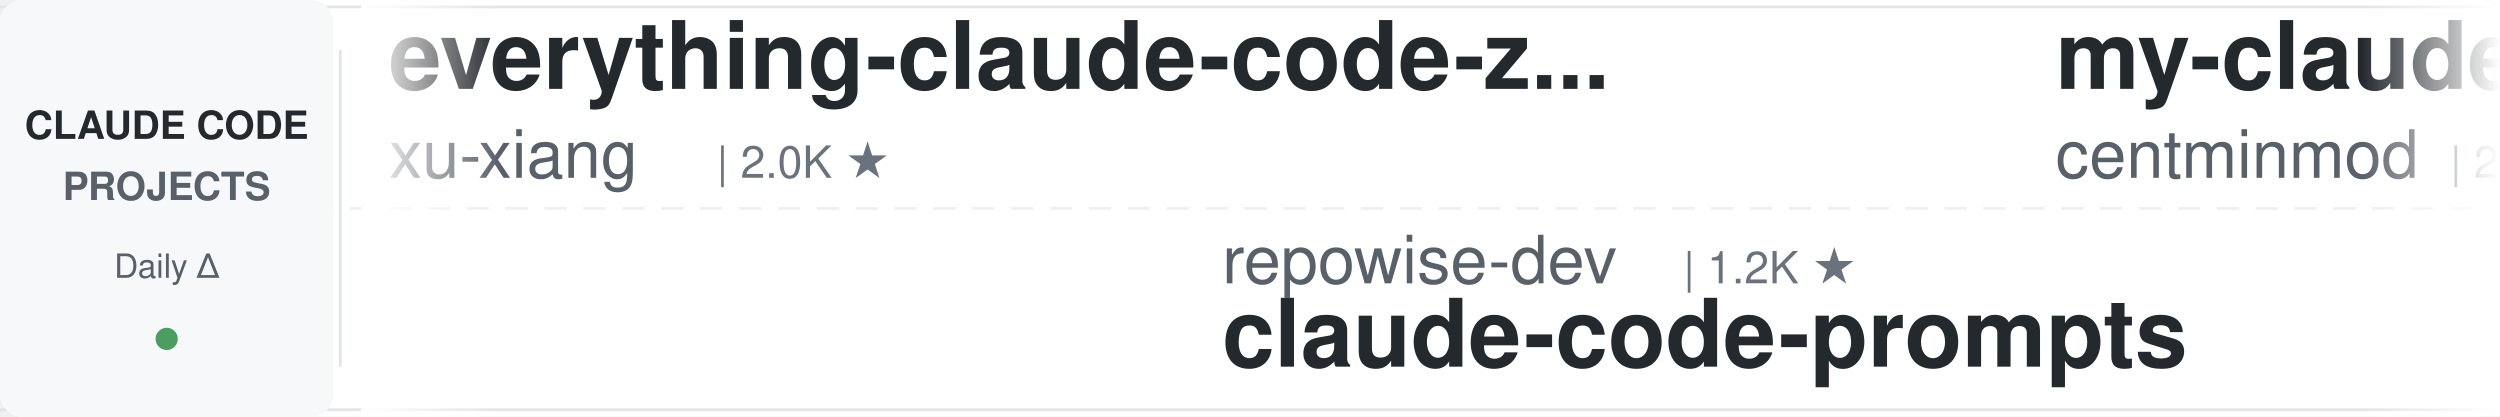
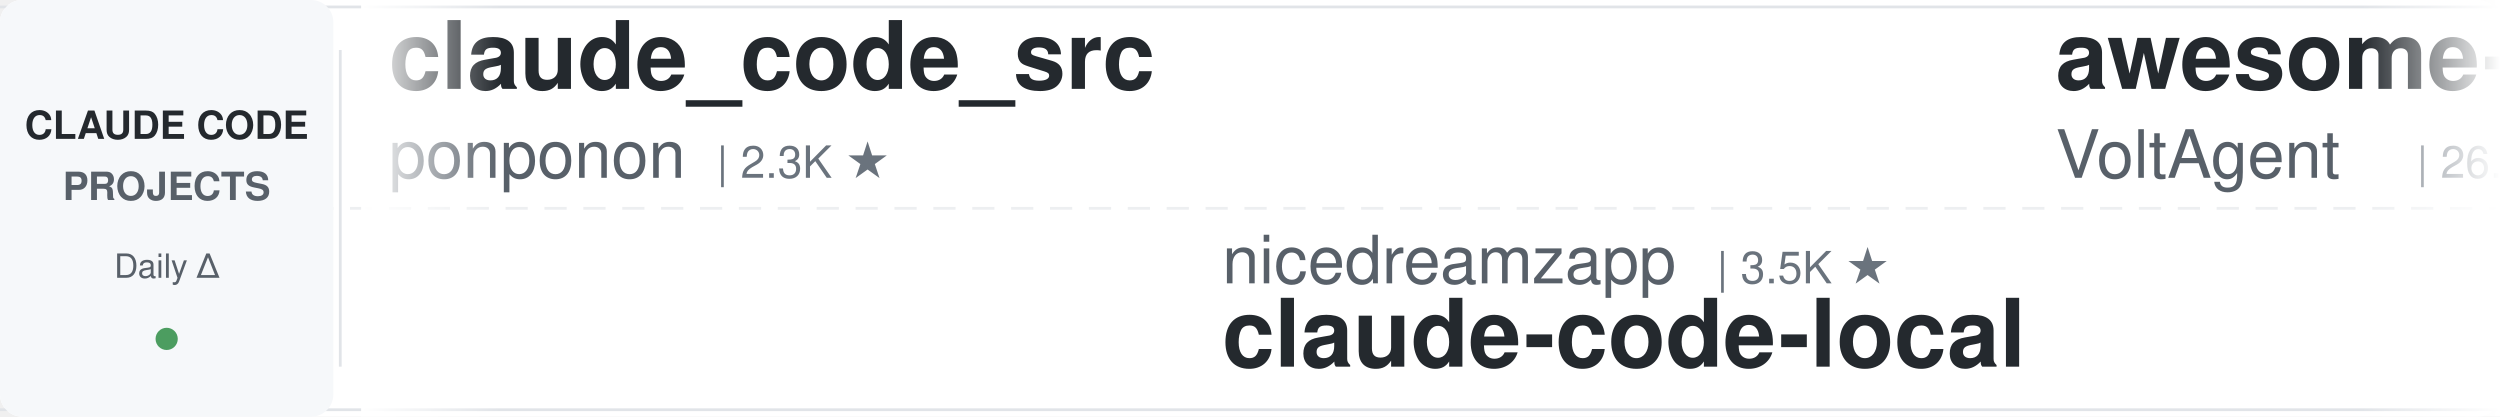
<svg xmlns="http://www.w3.org/2000/svg" width="900" height="150">
  <defs>
    <linearGradient id="leftFade" x1="0%" y1="0%" x2="100%" y2="0%">
      <stop offset="0%" style="stop-color:#ffffff;stop-opacity:1" />
      <stop offset="100%" style="stop-color:#ffffff;stop-opacity:0" />
    </linearGradient>
    <linearGradient id="rightFade" x1="0%" y1="0%" x2="100%" y2="0%">
      <stop offset="0%" style="stop-color:#ffffff;stop-opacity:0" />
      <stop offset="100%" style="stop-color:#ffffff;stop-opacity:1" />
    </linearGradient>
  </defs>
  <rect width="900" height="150" fill="#ffffff" rx="8" />
  <rect x="0" y="2" width="900" height="1" fill="#e1e4e8" />
  <rect x="0" y="147" width="900" height="1" fill="#e1e4e8" />
  <line x1="0" y1="75" x2="900" y2="75" stroke="#e1e4e8" stroke-width="1" stroke-dasharray="8 6" opacity="0.6" />
  <rect x="0" y="0" width="120" height="150" fill="#f6f8fa" rx="8" />
  <text x="60" y="50" font-family="-apple-system, BlinkMacSystemFont, 'Segoe UI', Helvetica, Arial, sans-serif" font-size="14" font-weight="600" fill="#24292e" text-anchor="middle">CLAUDE CODE</text>
  <text x="60" y="72" font-family="-apple-system, BlinkMacSystemFont, 'Segoe UI', Helvetica, Arial, sans-serif" font-size="14" font-weight="600" fill="#586069" text-anchor="middle">PROJECTS</text>
  <text x="60" y="100" font-family="-apple-system, BlinkMacSystemFont, 'Segoe UI', Helvetica, Arial, sans-serif" font-size="12" font-weight="500" fill="#586069" text-anchor="middle">Daily Δ</text>
  <circle cx="60" cy="122" r="4" fill="#22863a" opacity="0.8" />
  <rect x="122" y="18" width="1" height="114" fill="#e1e4e8" />
  <clipPath id="tickerClip">
    <rect x="130" y="0" width="770" height="150" />
  </clipPath>
  <g clip-path="url(#tickerClip)">
    <g id="tickerItems">
      <animateTransform attributeName="transform" attributeType="XML" type="translate" from="0 0" to="-3000 0" dur="54s" repeatCount="indefinite" />
      <g transform="translate(0, 0)">
-         <text x="140" y="32" font-family="-apple-system, BlinkMacSystemFont, 'Segoe UI', Helvetica, Arial, sans-serif" font-size="34" font-weight="600" fill="#24292e">everything-claude-code-z...</text>
-         <text x="140" y="64" font-family="-apple-system, BlinkMacSystemFont, 'Segoe UI', Helvetica, Arial, sans-serif" font-size="24" font-weight="400" fill="#586069">xu-xiang</text>
-         <text x="258" y="64" font-family="-apple-system, BlinkMacSystemFont, 'Segoe UI', Helvetica, Arial, sans-serif" font-size="16" font-weight="500" fill="#6a737d">| 2.0K ★</text>
+         <text x="140" y="32" font-family="-apple-system, BlinkMacSystemFont, 'Segoe UI', Helvetica, Arial, sans-serif" font-size="34" font-weight="600" fill="#24292e">claude_code_src</text>
+         <text x="140" y="64" font-family="-apple-system, BlinkMacSystemFont, 'Segoe UI', Helvetica, Arial, sans-serif" font-size="24" font-weight="400" fill="#586069">ponponon</text>
+         <text x="258" y="64" font-family="-apple-system, BlinkMacSystemFont, 'Segoe UI', Helvetica, Arial, sans-serif" font-size="16" font-weight="500" fill="#6a737d">| 2.3K ★</text>
      </g>
      <g transform="translate(300, 0)">
-         <text x="140" y="102" font-family="-apple-system, BlinkMacSystemFont, 'Segoe UI', Helvetica, Arial, sans-serif" font-size="24" font-weight="400" fill="#586069">repowise-dev</text>
-         <text x="306" y="102" font-family="-apple-system, BlinkMacSystemFont, 'Segoe UI', Helvetica, Arial, sans-serif" font-size="16" font-weight="500" fill="#6a737d">| 1.2K ★</text>
-         <text x="140" y="132" font-family="-apple-system, BlinkMacSystemFont, 'Segoe UI', Helvetica, Arial, sans-serif" font-size="34" font-weight="600" fill="#24292e">claude-code-prompts</text>
+         <text x="140" y="102" font-family="-apple-system, BlinkMacSystemFont, 'Segoe UI', Helvetica, Arial, sans-serif" font-size="24" font-weight="400" fill="#586069">nicedreamzapp</text>
+         <text x="318" y="102" font-family="-apple-system, BlinkMacSystemFont, 'Segoe UI', Helvetica, Arial, sans-serif" font-size="16" font-weight="500" fill="#6a737d">| 3.5K ★</text>
+         <text x="140" y="132" font-family="-apple-system, BlinkMacSystemFont, 'Segoe UI', Helvetica, Arial, sans-serif" font-size="34" font-weight="600" fill="#24292e">claude-code-local</text>
      </g>
      <g transform="translate(600, 0)">
-         <text x="140" y="32" font-family="-apple-system, BlinkMacSystemFont, 'Segoe UI', Helvetica, Arial, sans-serif" font-size="34" font-weight="600" fill="#24292e">my-claude-code-setup</text>
-         <text x="140" y="64" font-family="-apple-system, BlinkMacSystemFont, 'Segoe UI', Helvetica, Arial, sans-serif" font-size="24" font-weight="400" fill="#586069">centminmod</text>
-         <text x="282" y="64" font-family="-apple-system, BlinkMacSystemFont, 'Segoe UI', Helvetica, Arial, sans-serif" font-size="16" font-weight="500" fill="#6a737d">| 2.7K ★</text>
+         <text x="140" y="32" font-family="-apple-system, BlinkMacSystemFont, 'Segoe UI', Helvetica, Arial, sans-serif" font-size="34" font-weight="600" fill="#24292e">awesome-claude-code-suba...</text>
+         <text x="140" y="64" font-family="-apple-system, BlinkMacSystemFont, 'Segoe UI', Helvetica, Arial, sans-serif" font-size="24" font-weight="400" fill="#586069">VoltAgent</text>
+         <text x="270" y="64" font-family="-apple-system, BlinkMacSystemFont, 'Segoe UI', Helvetica, Arial, sans-serif" font-size="16" font-weight="500" fill="#6a737d">| 26.6K ★</text>
      </g>
      <g transform="translate(900, 0)">
-         <text x="140" y="102" font-family="-apple-system, BlinkMacSystemFont, 'Segoe UI', Helvetica, Arial, sans-serif" font-size="24" font-weight="400" fill="#586069">huangserva</text>
-         <text x="282" y="102" font-family="-apple-system, BlinkMacSystemFont, 'Segoe UI', Helvetica, Arial, sans-serif" font-size="16" font-weight="500" fill="#6a737d">| 633 ★</text>
-         <text x="140" y="132" font-family="-apple-system, BlinkMacSystemFont, 'Segoe UI', Helvetica, Arial, sans-serif" font-size="34" font-weight="600" fill="#24292e">claude-code-cli</text>
+         <text x="140" y="102" font-family="-apple-system, BlinkMacSystemFont, 'Segoe UI', Helvetica, Arial, sans-serif" font-size="24" font-weight="400" fill="#586069">Yuyz0112</text>
+         <text x="258" y="102" font-family="-apple-system, BlinkMacSystemFont, 'Segoe UI', Helvetica, Arial, sans-serif" font-size="16" font-weight="500" fill="#6a737d">| 2.5K ★</text>
+         <text x="140" y="132" font-family="-apple-system, BlinkMacSystemFont, 'Segoe UI', Helvetica, Arial, sans-serif" font-size="34" font-weight="600" fill="#24292e">claude-code-reverse</text>
      </g>
      <g transform="translate(1200, 0)">
-         <text x="140" y="32" font-family="-apple-system, BlinkMacSystemFont, 'Segoe UI', Helvetica, Arial, sans-serif" font-size="34" font-weight="600" fill="#24292e">claude-code-from-scratch</text>
-         <text x="140" y="64" font-family="-apple-system, BlinkMacSystemFont, 'Segoe UI', Helvetica, Arial, sans-serif" font-size="24" font-weight="400" fill="#586069">Windy3f3f3f3f</text>
-         <text x="318" y="64" font-family="-apple-system, BlinkMacSystemFont, 'Segoe UI', Helvetica, Arial, sans-serif" font-size="16" font-weight="500" fill="#6a737d">| 2.8K ★</text>
+         <text x="140" y="32" font-family="-apple-system, BlinkMacSystemFont, 'Segoe UI', Helvetica, Arial, sans-serif" font-size="34" font-weight="600" fill="#24292e">claude-code-cli</text>
+         <text x="140" y="64" font-family="-apple-system, BlinkMacSystemFont, 'Segoe UI', Helvetica, Arial, sans-serif" font-size="24" font-weight="400" fill="#586069">huangserva</text>
+         <text x="282" y="64" font-family="-apple-system, BlinkMacSystemFont, 'Segoe UI', Helvetica, Arial, sans-serif" font-size="16" font-weight="500" fill="#6a737d">| 633 ★</text>
      </g>
      <g transform="translate(1500, 0)">
-         <text x="140" y="102" font-family="-apple-system, BlinkMacSystemFont, 'Segoe UI', Helvetica, Arial, sans-serif" font-size="24" font-weight="400" fill="#586069">ccplugins</text>
-         <text x="270" y="102" font-family="-apple-system, BlinkMacSystemFont, 'Segoe UI', Helvetica, Arial, sans-serif" font-size="16" font-weight="500" fill="#6a737d">| 1.0K ★</text>
-         <text x="140" y="132" font-family="-apple-system, BlinkMacSystemFont, 'Segoe UI', Helvetica, Arial, sans-serif" font-size="34" font-weight="600" fill="#24292e">awesome-claude-code-plug...</text>
+         <text x="140" y="102" font-family="-apple-system, BlinkMacSystemFont, 'Segoe UI', Helvetica, Arial, sans-serif" font-size="24" font-weight="400" fill="#586069">Windy3f3f3f3f</text>
+         <text x="318" y="102" font-family="-apple-system, BlinkMacSystemFont, 'Segoe UI', Helvetica, Arial, sans-serif" font-size="16" font-weight="500" fill="#6a737d">| 2.8K ★</text>
+         <text x="140" y="132" font-family="-apple-system, BlinkMacSystemFont, 'Segoe UI', Helvetica, Arial, sans-serif" font-size="34" font-weight="600" fill="#24292e">claude-code-from-scratch</text>
      </g>
      <g transform="translate(1800, 0)">
-         <text x="140" y="32" font-family="-apple-system, BlinkMacSystemFont, 'Segoe UI', Helvetica, Arial, sans-serif" font-size="34" font-weight="600" fill="#24292e">ECC</text>
-         <text x="140" y="64" font-family="-apple-system, BlinkMacSystemFont, 'Segoe UI', Helvetica, Arial, sans-serif" font-size="24" font-weight="400" fill="#586069">affaan-m</text>
-         <text x="258" y="64" font-family="-apple-system, BlinkMacSystemFont, 'Segoe UI', Helvetica, Arial, sans-serif" font-size="16" font-weight="500" fill="#6a737d">| 305.3K ★</text>
+         <text x="140" y="32" font-family="-apple-system, BlinkMacSystemFont, 'Segoe UI', Helvetica, Arial, sans-serif" font-size="34" font-weight="600" fill="#24292e">claude-code-book</text>
+         <text x="140" y="64" font-family="-apple-system, BlinkMacSystemFont, 'Segoe UI', Helvetica, Arial, sans-serif" font-size="24" font-weight="400" fill="#586069">lintsinghua</text>
+         <text x="294" y="64" font-family="-apple-system, BlinkMacSystemFont, 'Segoe UI', Helvetica, Arial, sans-serif" font-size="16" font-weight="500" fill="#6a737d">| 4.4K ★</text>
      </g>
      <g transform="translate(2100, 0)">
-         <text x="140" y="102" font-family="-apple-system, BlinkMacSystemFont, 'Segoe UI', Helvetica, Arial, sans-serif" font-size="24" font-weight="400" fill="#586069">andrew-kramer-inno</text>
-         <text x="378" y="102" font-family="-apple-system, BlinkMacSystemFont, 'Segoe UI', Helvetica, Arial, sans-serif" font-size="16" font-weight="500" fill="#6a737d">| 597 ★</text>
-         <text x="140" y="132" font-family="-apple-system, BlinkMacSystemFont, 'Segoe UI', Helvetica, Arial, sans-serif" font-size="34" font-weight="600" fill="#24292e">claude-code-source-build</text>
+         <text x="140" y="102" font-family="-apple-system, BlinkMacSystemFont, 'Segoe UI', Helvetica, Arial, sans-serif" font-size="24" font-weight="400" fill="#586069">frankbria</text>
+         <text x="270" y="102" font-family="-apple-system, BlinkMacSystemFont, 'Segoe UI', Helvetica, Arial, sans-serif" font-size="16" font-weight="500" fill="#6a737d">| 9.7K ★</text>
+         <text x="140" y="132" font-family="-apple-system, BlinkMacSystemFont, 'Segoe UI', Helvetica, Arial, sans-serif" font-size="34" font-weight="600" fill="#24292e">ralph-claude-code</text>
      </g>
      <g transform="translate(2400, 0)">
-         <text x="140" y="32" font-family="-apple-system, BlinkMacSystemFont, 'Segoe UI', Helvetica, Arial, sans-serif" font-size="34" font-weight="600" fill="#24292e">claude-code-tudou</text>
-         <text x="140" y="64" font-family="-apple-system, BlinkMacSystemFont, 'Segoe UI', Helvetica, Arial, sans-serif" font-size="24" font-weight="400" fill="#586069">AICoderTudou</text>
-         <text x="306" y="64" font-family="-apple-system, BlinkMacSystemFont, 'Segoe UI', Helvetica, Arial, sans-serif" font-size="16" font-weight="500" fill="#6a737d">| 494 ★</text>
+         <text x="140" y="32" font-family="-apple-system, BlinkMacSystemFont, 'Segoe UI', Helvetica, Arial, sans-serif" font-size="34" font-weight="600" fill="#24292e">Auto-claude-code-researc...</text>
+         <text x="140" y="64" font-family="-apple-system, BlinkMacSystemFont, 'Segoe UI', Helvetica, Arial, sans-serif" font-size="24" font-weight="400" fill="#586069">wanshuiyin</text>
+         <text x="282" y="64" font-family="-apple-system, BlinkMacSystemFont, 'Segoe UI', Helvetica, Arial, sans-serif" font-size="16" font-weight="500" fill="#6a737d">| 19.4K ★</text>
      </g>
      <g transform="translate(2700, 0)">
        <text x="140" y="102" font-family="-apple-system, BlinkMacSystemFont, 'Segoe UI', Helvetica, Arial, sans-serif" font-size="24" font-weight="400" fill="#586069">davila7</text>
        <text x="246" y="102" font-family="-apple-system, BlinkMacSystemFont, 'Segoe UI', Helvetica, Arial, sans-serif" font-size="16" font-weight="500" fill="#6a737d">| 33.9K ★</text>
        <text x="140" y="132" font-family="-apple-system, BlinkMacSystemFont, 'Segoe UI', Helvetica, Arial, sans-serif" font-size="34" font-weight="600" fill="#24292e">claude-code-templates</text>
      </g>
      <g transform="translate(3000, 0)">
-         <text x="140" y="32" font-family="-apple-system, BlinkMacSystemFont, 'Segoe UI', Helvetica, Arial, sans-serif" font-size="34" font-weight="600" fill="#24292e">everything-claude-code-z...</text>
-         <text x="140" y="64" font-family="-apple-system, BlinkMacSystemFont, 'Segoe UI', Helvetica, Arial, sans-serif" font-size="24" font-weight="400" fill="#586069">xu-xiang</text>
-         <text x="258" y="64" font-family="-apple-system, BlinkMacSystemFont, 'Segoe UI', Helvetica, Arial, sans-serif" font-size="16" font-weight="500" fill="#6a737d">| 2.0K ★</text>
+         <text x="140" y="32" font-family="-apple-system, BlinkMacSystemFont, 'Segoe UI', Helvetica, Arial, sans-serif" font-size="34" font-weight="600" fill="#24292e">claude_code_src</text>
+         <text x="140" y="64" font-family="-apple-system, BlinkMacSystemFont, 'Segoe UI', Helvetica, Arial, sans-serif" font-size="24" font-weight="400" fill="#586069">ponponon</text>
+         <text x="258" y="64" font-family="-apple-system, BlinkMacSystemFont, 'Segoe UI', Helvetica, Arial, sans-serif" font-size="16" font-weight="500" fill="#6a737d">| 2.3K ★</text>
      </g>
      <g transform="translate(3300, 0)">
-         <text x="140" y="102" font-family="-apple-system, BlinkMacSystemFont, 'Segoe UI', Helvetica, Arial, sans-serif" font-size="24" font-weight="400" fill="#586069">repowise-dev</text>
-         <text x="306" y="102" font-family="-apple-system, BlinkMacSystemFont, 'Segoe UI', Helvetica, Arial, sans-serif" font-size="16" font-weight="500" fill="#6a737d">| 1.2K ★</text>
-         <text x="140" y="132" font-family="-apple-system, BlinkMacSystemFont, 'Segoe UI', Helvetica, Arial, sans-serif" font-size="34" font-weight="600" fill="#24292e">claude-code-prompts</text>
+         <text x="140" y="102" font-family="-apple-system, BlinkMacSystemFont, 'Segoe UI', Helvetica, Arial, sans-serif" font-size="24" font-weight="400" fill="#586069">nicedreamzapp</text>
+         <text x="318" y="102" font-family="-apple-system, BlinkMacSystemFont, 'Segoe UI', Helvetica, Arial, sans-serif" font-size="16" font-weight="500" fill="#6a737d">| 3.5K ★</text>
+         <text x="140" y="132" font-family="-apple-system, BlinkMacSystemFont, 'Segoe UI', Helvetica, Arial, sans-serif" font-size="34" font-weight="600" fill="#24292e">claude-code-local</text>
      </g>
      <g transform="translate(3600, 0)">
-         <text x="140" y="32" font-family="-apple-system, BlinkMacSystemFont, 'Segoe UI', Helvetica, Arial, sans-serif" font-size="34" font-weight="600" fill="#24292e">my-claude-code-setup</text>
-         <text x="140" y="64" font-family="-apple-system, BlinkMacSystemFont, 'Segoe UI', Helvetica, Arial, sans-serif" font-size="24" font-weight="400" fill="#586069">centminmod</text>
-         <text x="282" y="64" font-family="-apple-system, BlinkMacSystemFont, 'Segoe UI', Helvetica, Arial, sans-serif" font-size="16" font-weight="500" fill="#6a737d">| 2.7K ★</text>
+         <text x="140" y="32" font-family="-apple-system, BlinkMacSystemFont, 'Segoe UI', Helvetica, Arial, sans-serif" font-size="34" font-weight="600" fill="#24292e">awesome-claude-code-suba...</text>
+         <text x="140" y="64" font-family="-apple-system, BlinkMacSystemFont, 'Segoe UI', Helvetica, Arial, sans-serif" font-size="24" font-weight="400" fill="#586069">VoltAgent</text>
+         <text x="270" y="64" font-family="-apple-system, BlinkMacSystemFont, 'Segoe UI', Helvetica, Arial, sans-serif" font-size="16" font-weight="500" fill="#6a737d">| 26.6K ★</text>
      </g>
      <g transform="translate(3900, 0)">
-         <text x="140" y="102" font-family="-apple-system, BlinkMacSystemFont, 'Segoe UI', Helvetica, Arial, sans-serif" font-size="24" font-weight="400" fill="#586069">huangserva</text>
-         <text x="282" y="102" font-family="-apple-system, BlinkMacSystemFont, 'Segoe UI', Helvetica, Arial, sans-serif" font-size="16" font-weight="500" fill="#6a737d">| 633 ★</text>
-         <text x="140" y="132" font-family="-apple-system, BlinkMacSystemFont, 'Segoe UI', Helvetica, Arial, sans-serif" font-size="34" font-weight="600" fill="#24292e">claude-code-cli</text>
+         <text x="140" y="102" font-family="-apple-system, BlinkMacSystemFont, 'Segoe UI', Helvetica, Arial, sans-serif" font-size="24" font-weight="400" fill="#586069">Yuyz0112</text>
+         <text x="258" y="102" font-family="-apple-system, BlinkMacSystemFont, 'Segoe UI', Helvetica, Arial, sans-serif" font-size="16" font-weight="500" fill="#6a737d">| 2.5K ★</text>
+         <text x="140" y="132" font-family="-apple-system, BlinkMacSystemFont, 'Segoe UI', Helvetica, Arial, sans-serif" font-size="34" font-weight="600" fill="#24292e">claude-code-reverse</text>
      </g>
    </g>
  </g>
  <rect x="130" y="0" width="50" height="150" fill="url(#leftFade)" />
  <rect x="850" y="0" width="50" height="150" fill="url(#rightFade)" />
</svg>
